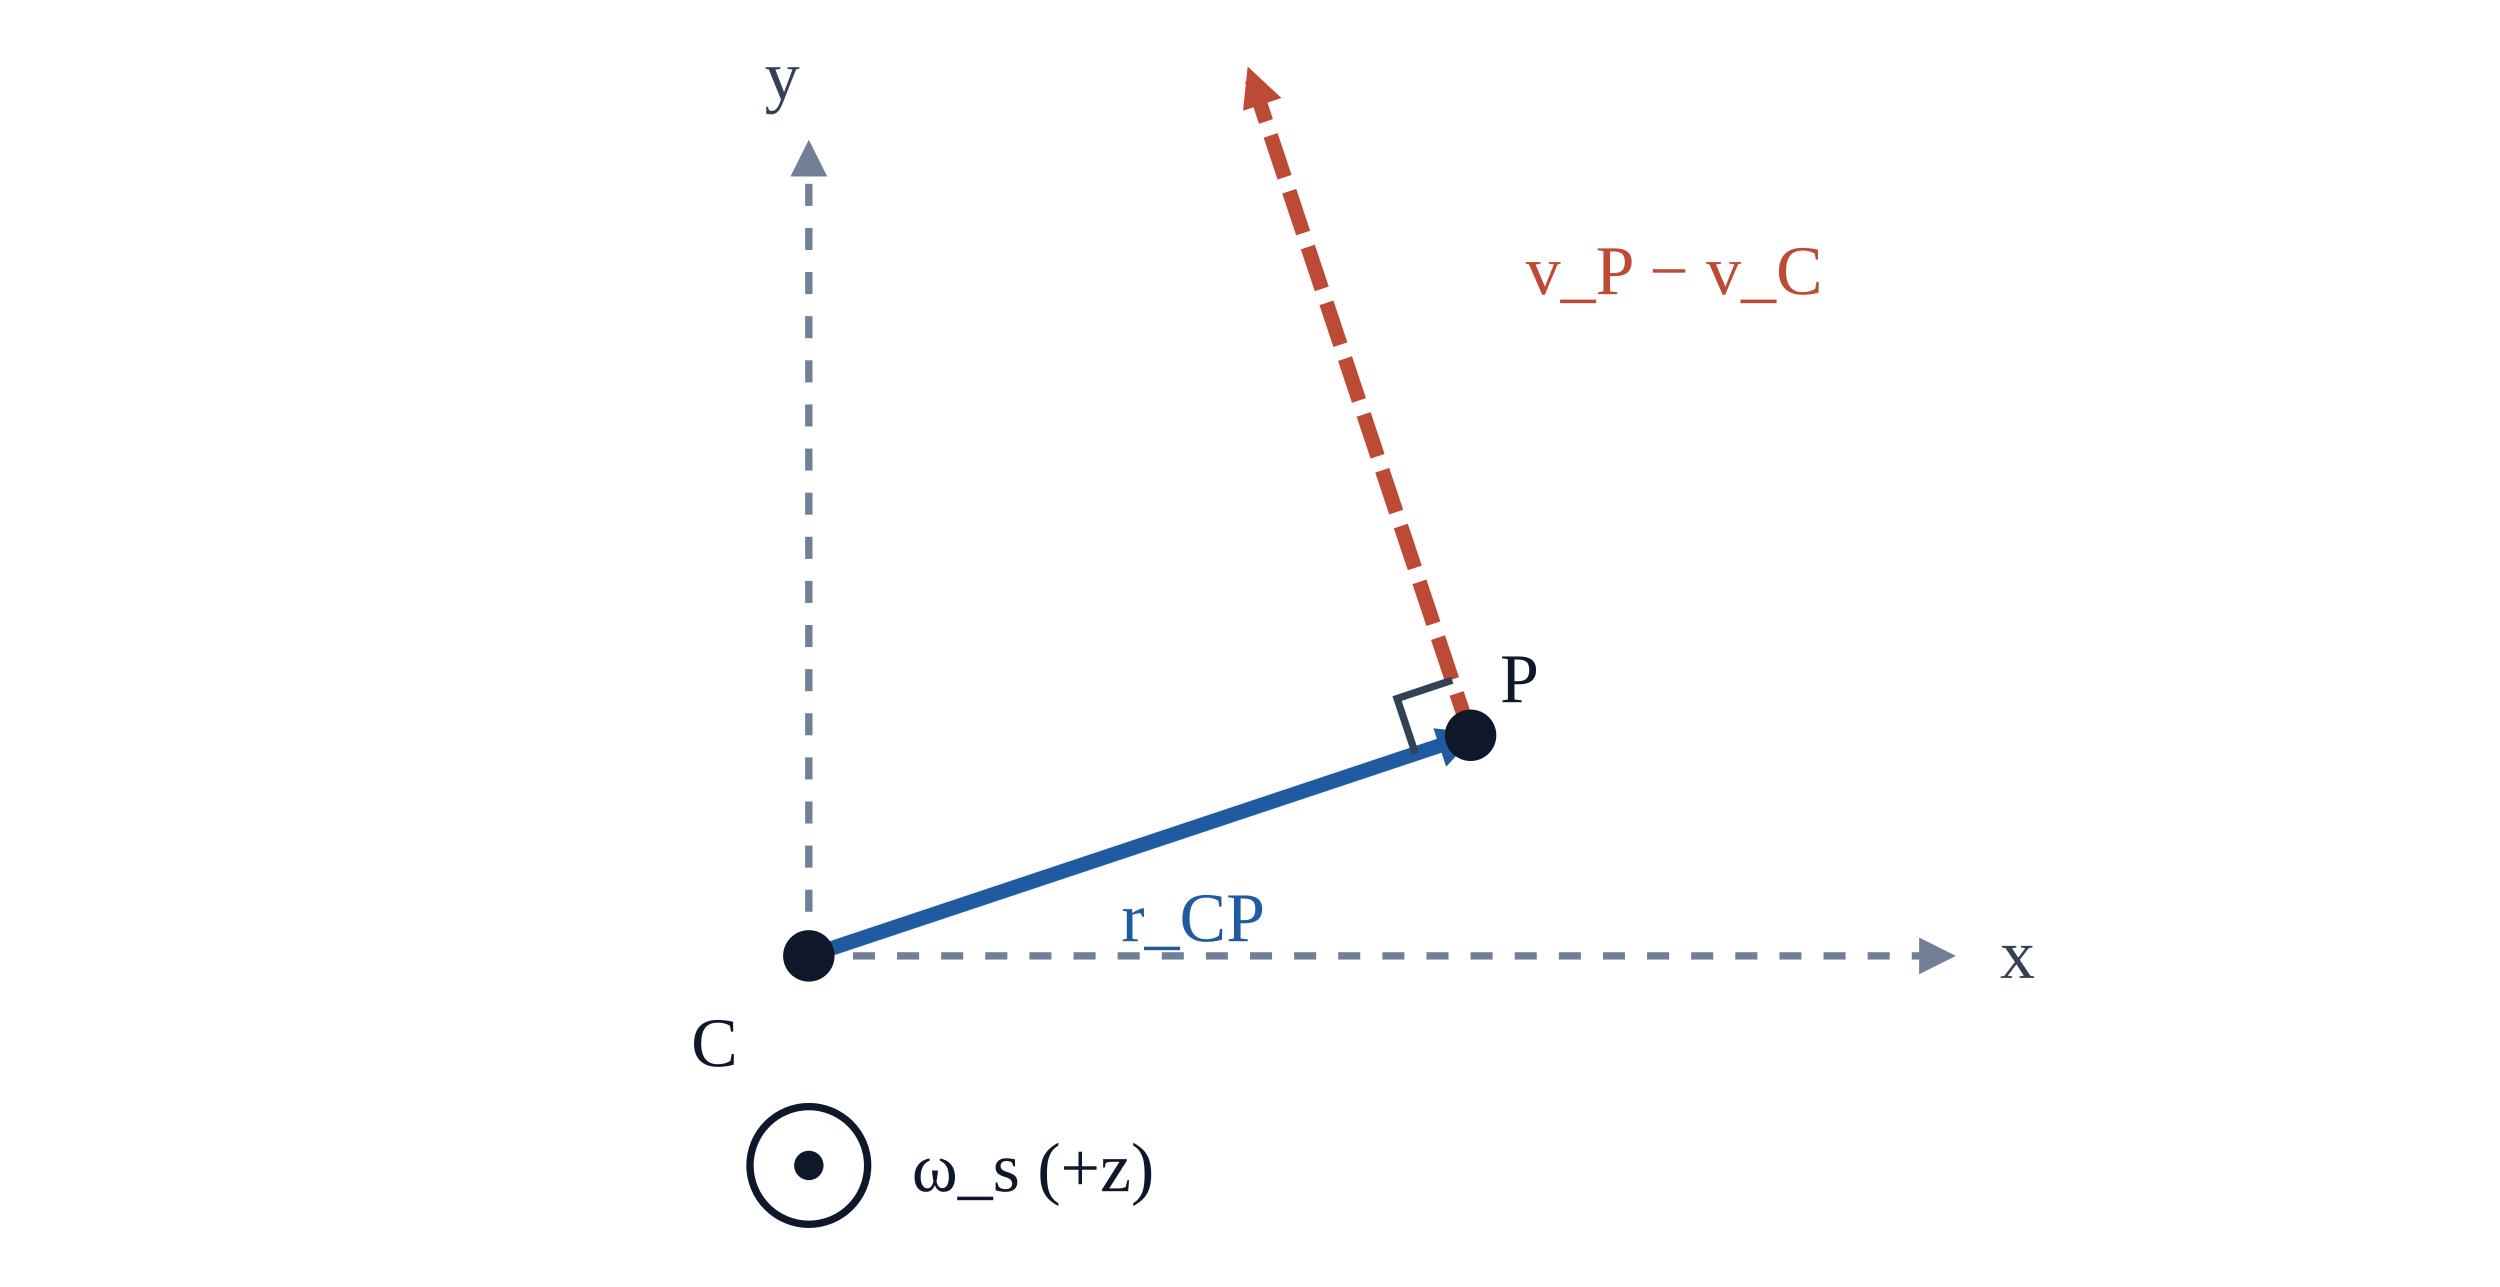
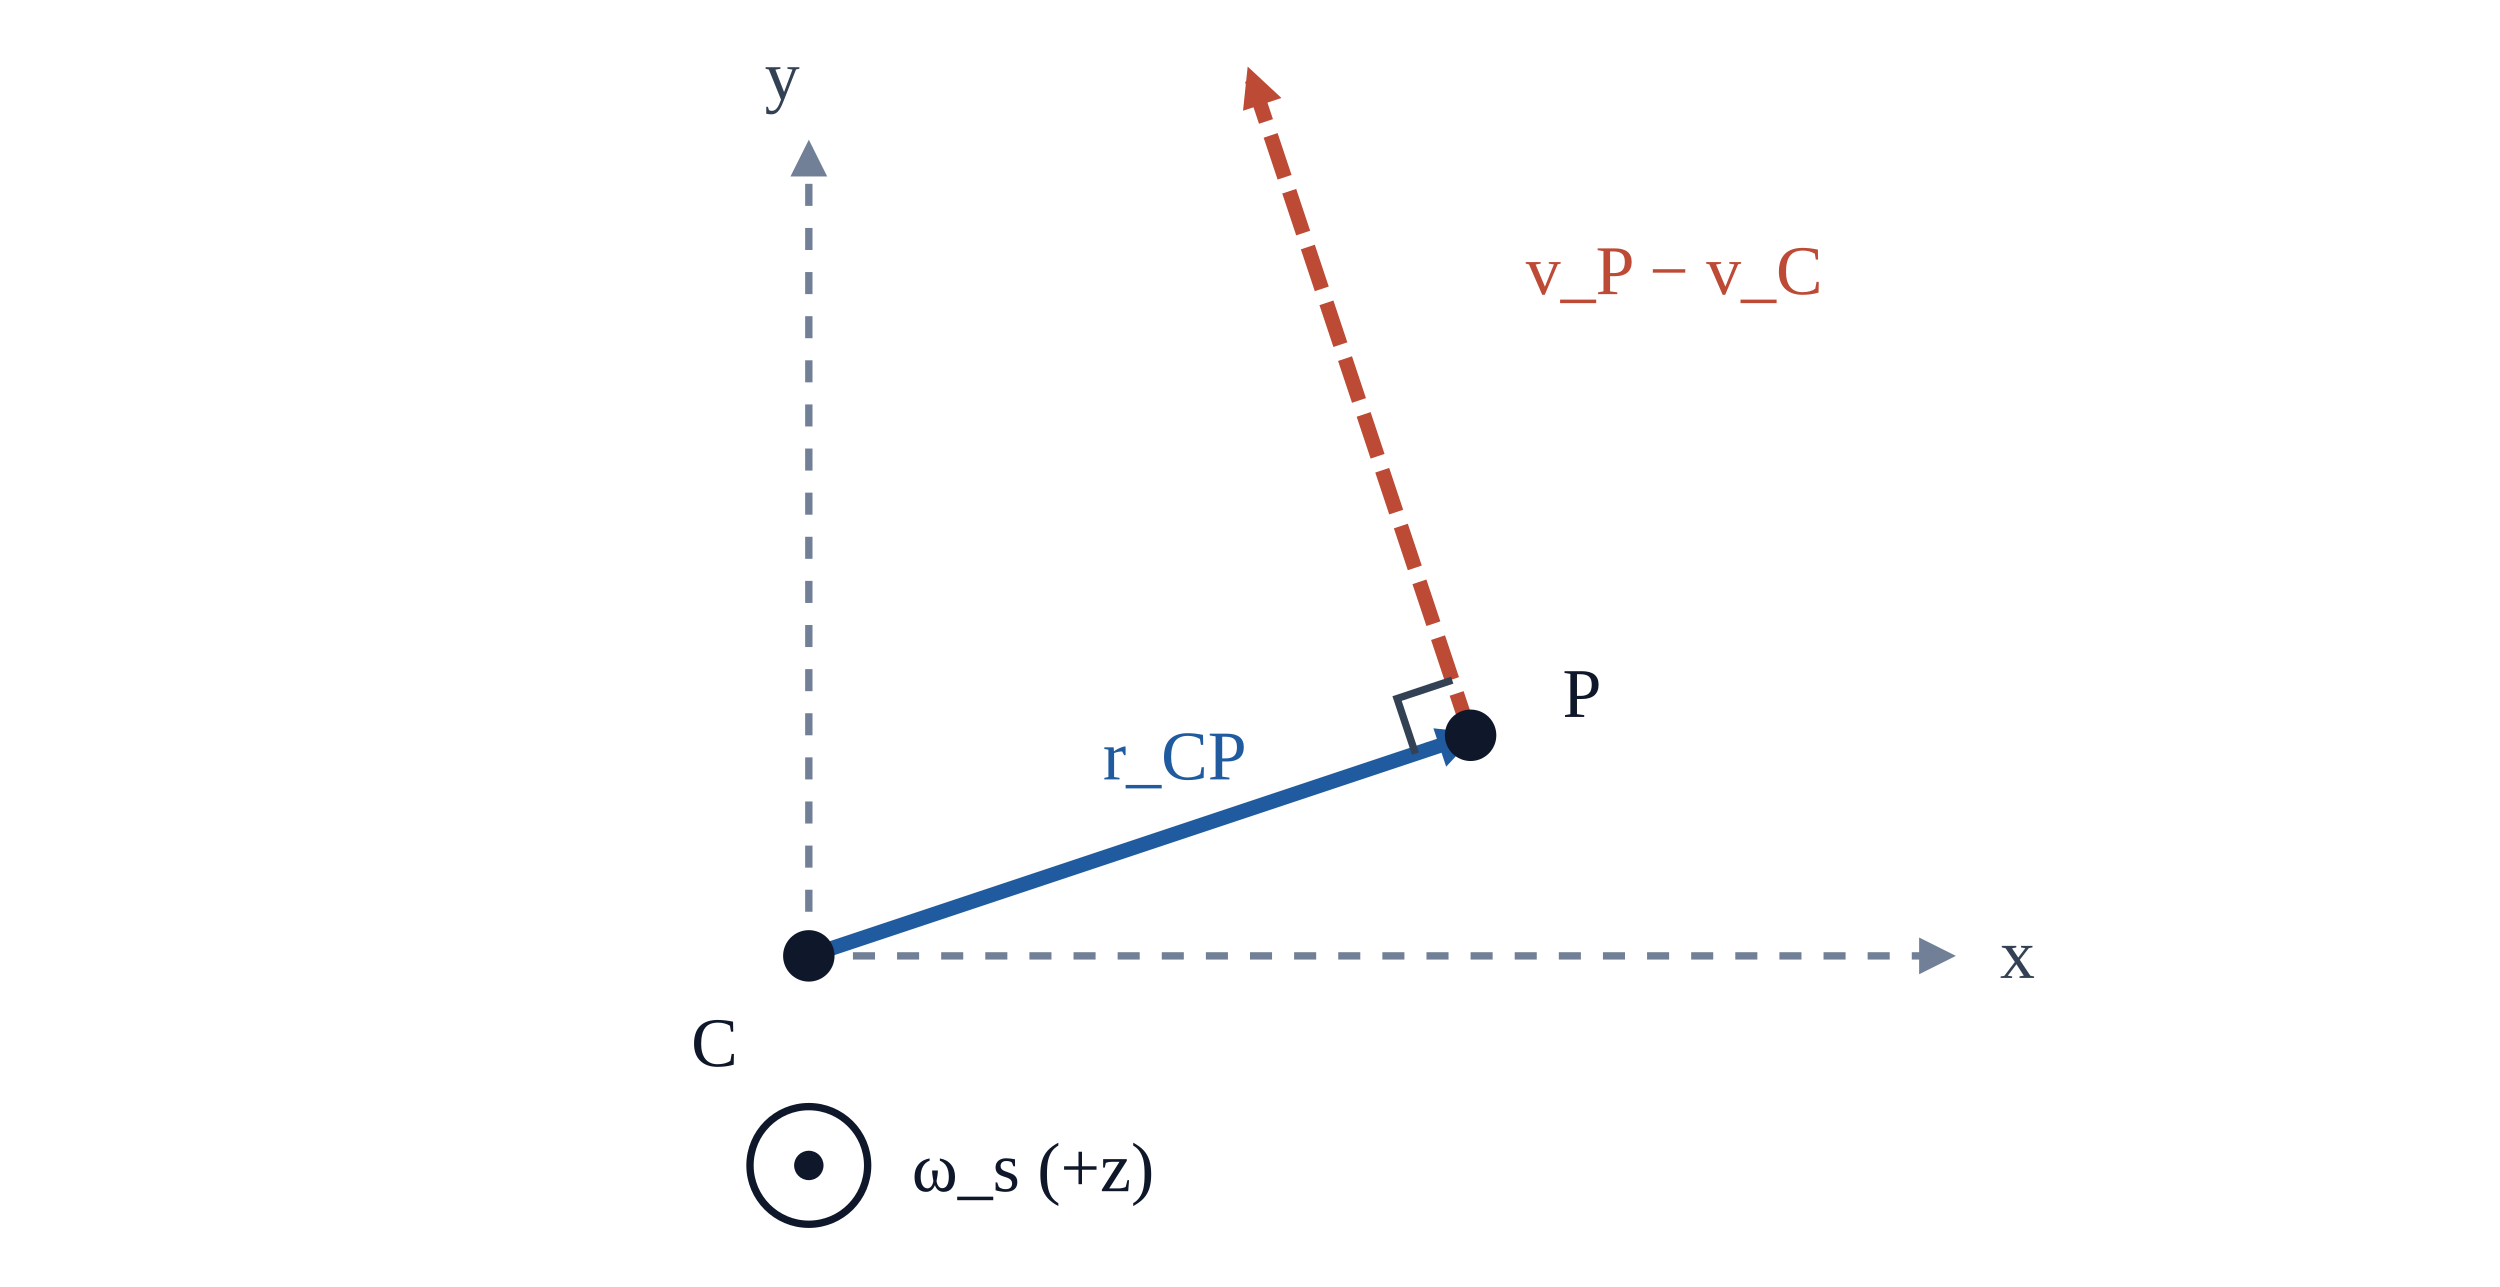
<svg xmlns="http://www.w3.org/2000/svg" width="680" height="350" viewBox="0 0 680 350" role="img" aria-labelledby="title desc" data-layout-lint="strict" style="background-color:#ffffff">
  <defs>
    <marker id="axisArrow" markerWidth="10" markerHeight="10" refX="8" refY="5" orient="auto" markerUnits="userSpaceOnUse">
      <path d="M0,0 L10,5 L0,10 Z" fill="#718096" />
    </marker>
    <marker id="radiusArrow" markerWidth="11" markerHeight="11" refX="9" refY="5" orient="auto" markerUnits="userSpaceOnUse">
      <path d="M0,0 L11,5 L0,11 Z" fill="#205b9f" />
    </marker>
    <marker id="velocityArrow" markerWidth="11" markerHeight="11" refX="9" refY="5" orient="auto" markerUnits="userSpaceOnUse">
      <path d="M0,0 L11,5 L0,11 Z" fill="#bd4a34" />
    </marker>
  </defs>
  <path d="M220 260 L530 260" fill="none" stroke="#718096" stroke-width="2" stroke-dasharray="6 6" marker-end="url(#axisArrow)" />
  <path d="M220 260 L220 40" fill="none" stroke="#718096" stroke-width="2" stroke-dasharray="6 6" marker-end="url(#axisArrow)" />
  <text x="544" y="266" font-size="19" fill="#334155">x</text>
  <text x="208" y="27" font-size="19" fill="#334155">y</text>
  <path d="M220 260 L400 200" fill="none" stroke="#205b9f" stroke-width="4" marker-end="url(#radiusArrow)" />
  <path d="M400 200 L340 20" fill="none" stroke="#bd4a34" stroke-width="4" stroke-dasharray="12 4" marker-end="url(#velocityArrow)" />
  <path d="M385 205 L380 190 L395 185" fill="none" stroke="#334155" stroke-width="2" />
  <circle cx="220" cy="260" r="7" fill="#0f172a" />
  <circle cx="400" cy="200" r="7" fill="#0f172a" />
  <text x="188" y="290" font-size="19" fill="#0f172a">C</text>
-   <text x="408" y="191" font-size="19" fill="#0f172a">P</text>
-   <text x="305" y="256" font-size="19" fill="#205b9f">r_CP</text>
+   <text x="425" y="195" font-size="19" fill="#0f172a">P</text>
+   <text x="300" y="212" font-size="19" fill="#205b9f">r_CP</text>
  <text x="415" y="80" font-size="19" fill="#bd4a34">v_P − v_C</text>
  <circle cx="220" cy="317" r="16" fill="none" stroke="#0f172a" stroke-width="2" />
  <circle cx="220" cy="317" r="4" fill="#0f172a" />
  <text x="248" y="324" font-size="19" fill="#0f172a">ω_s (+z)</text>
</svg>
